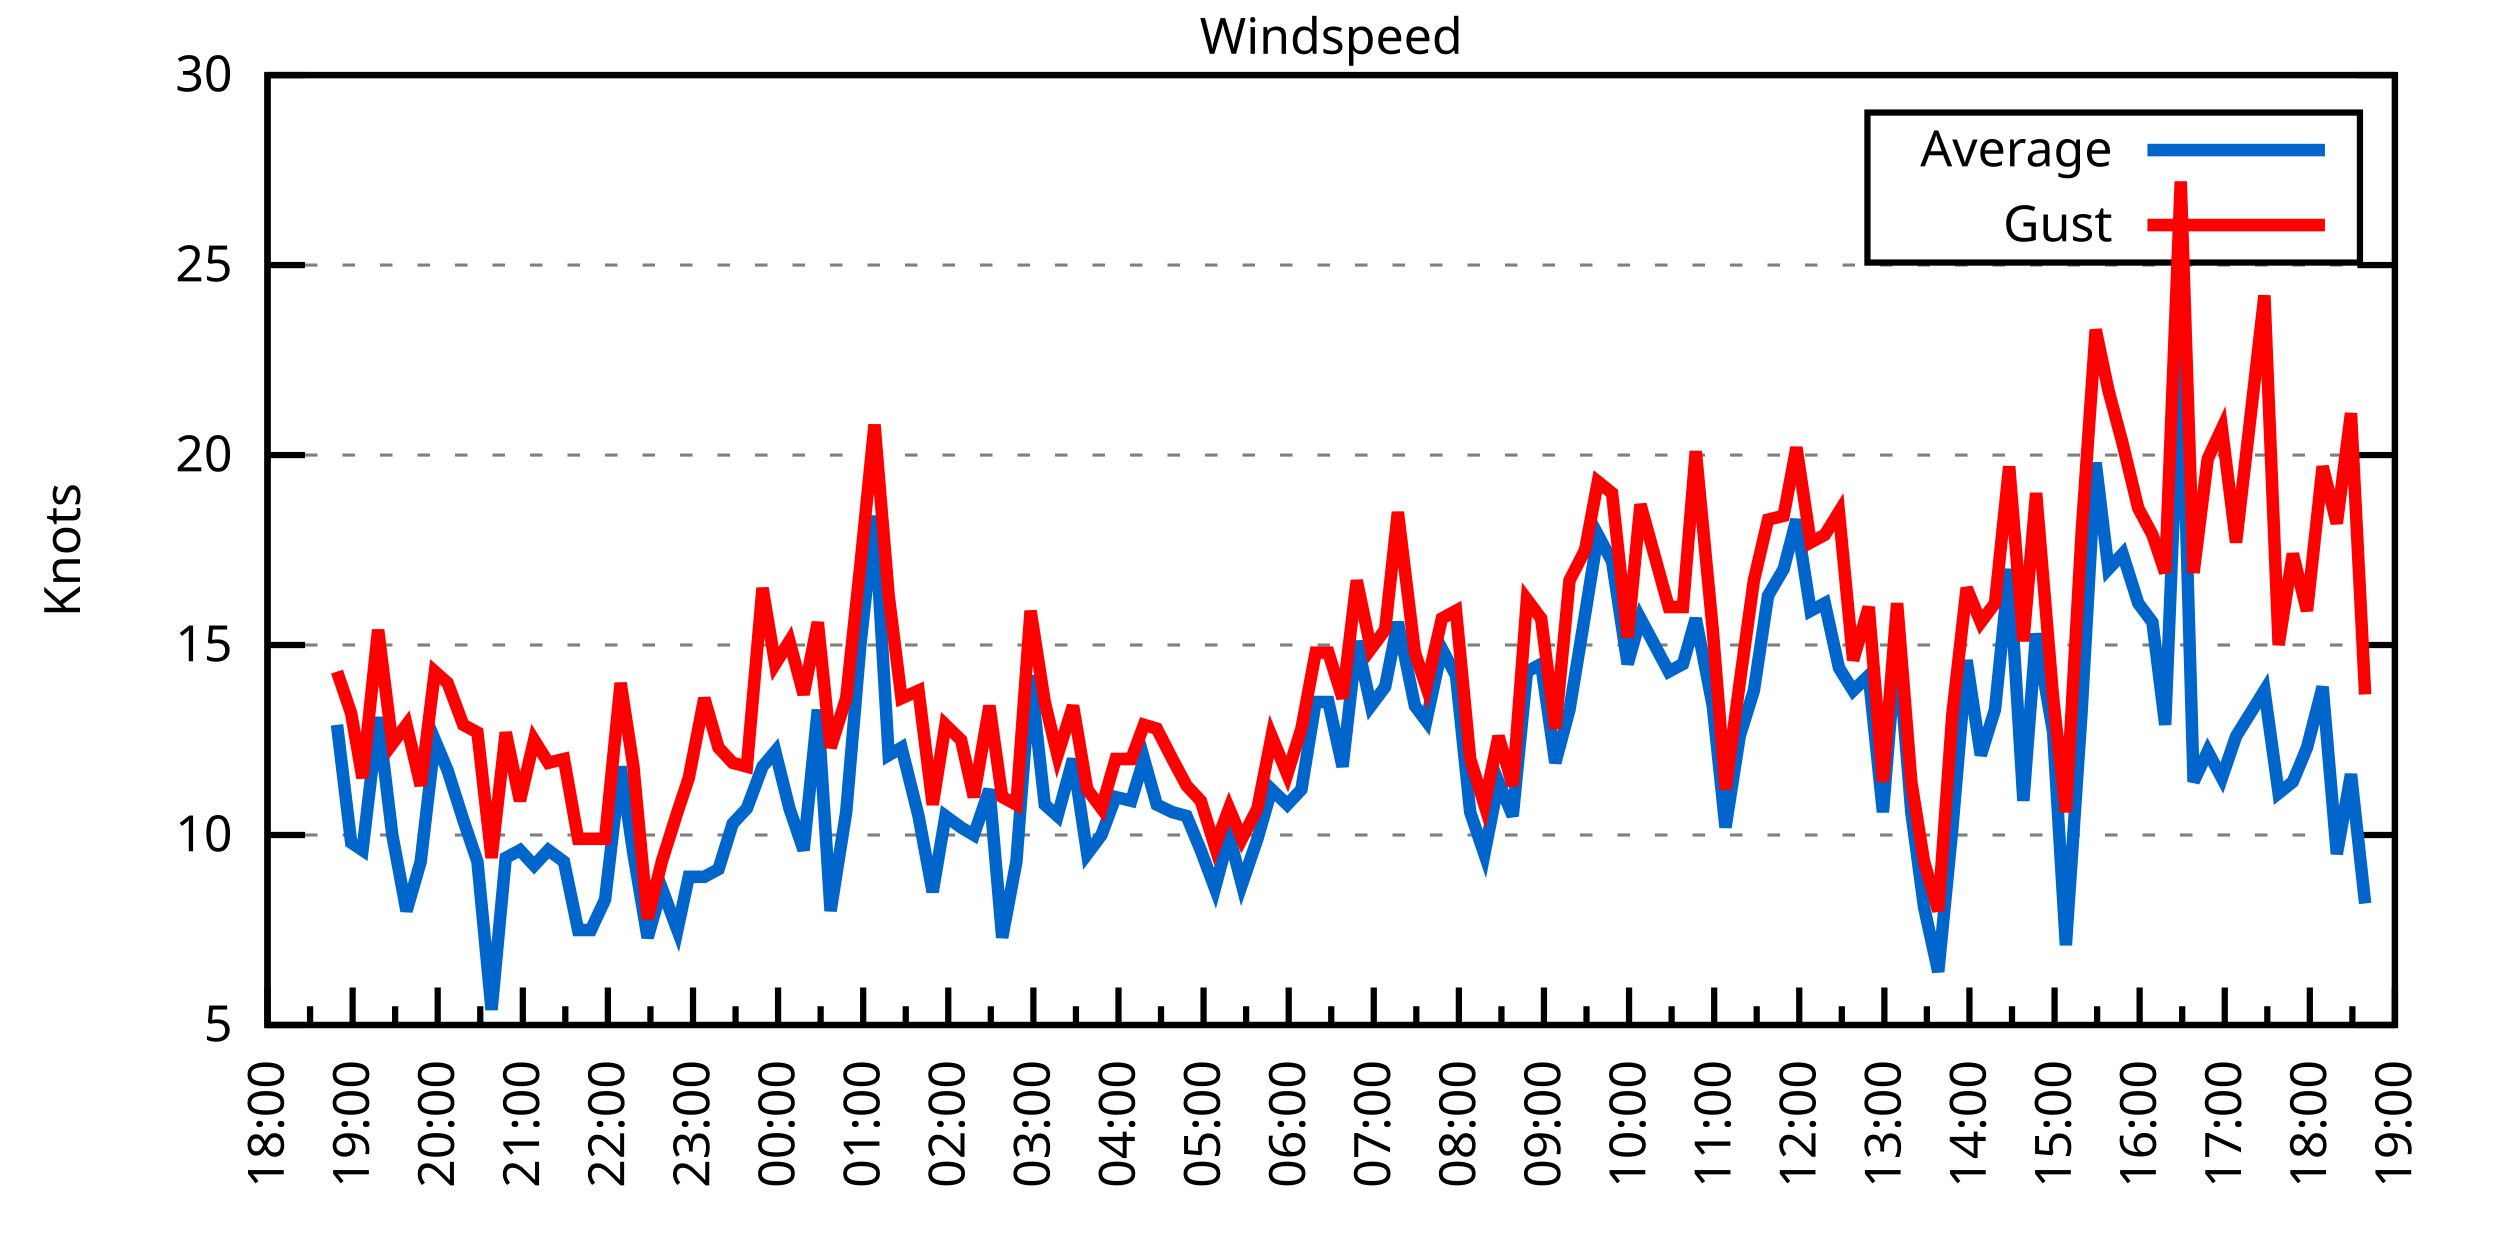
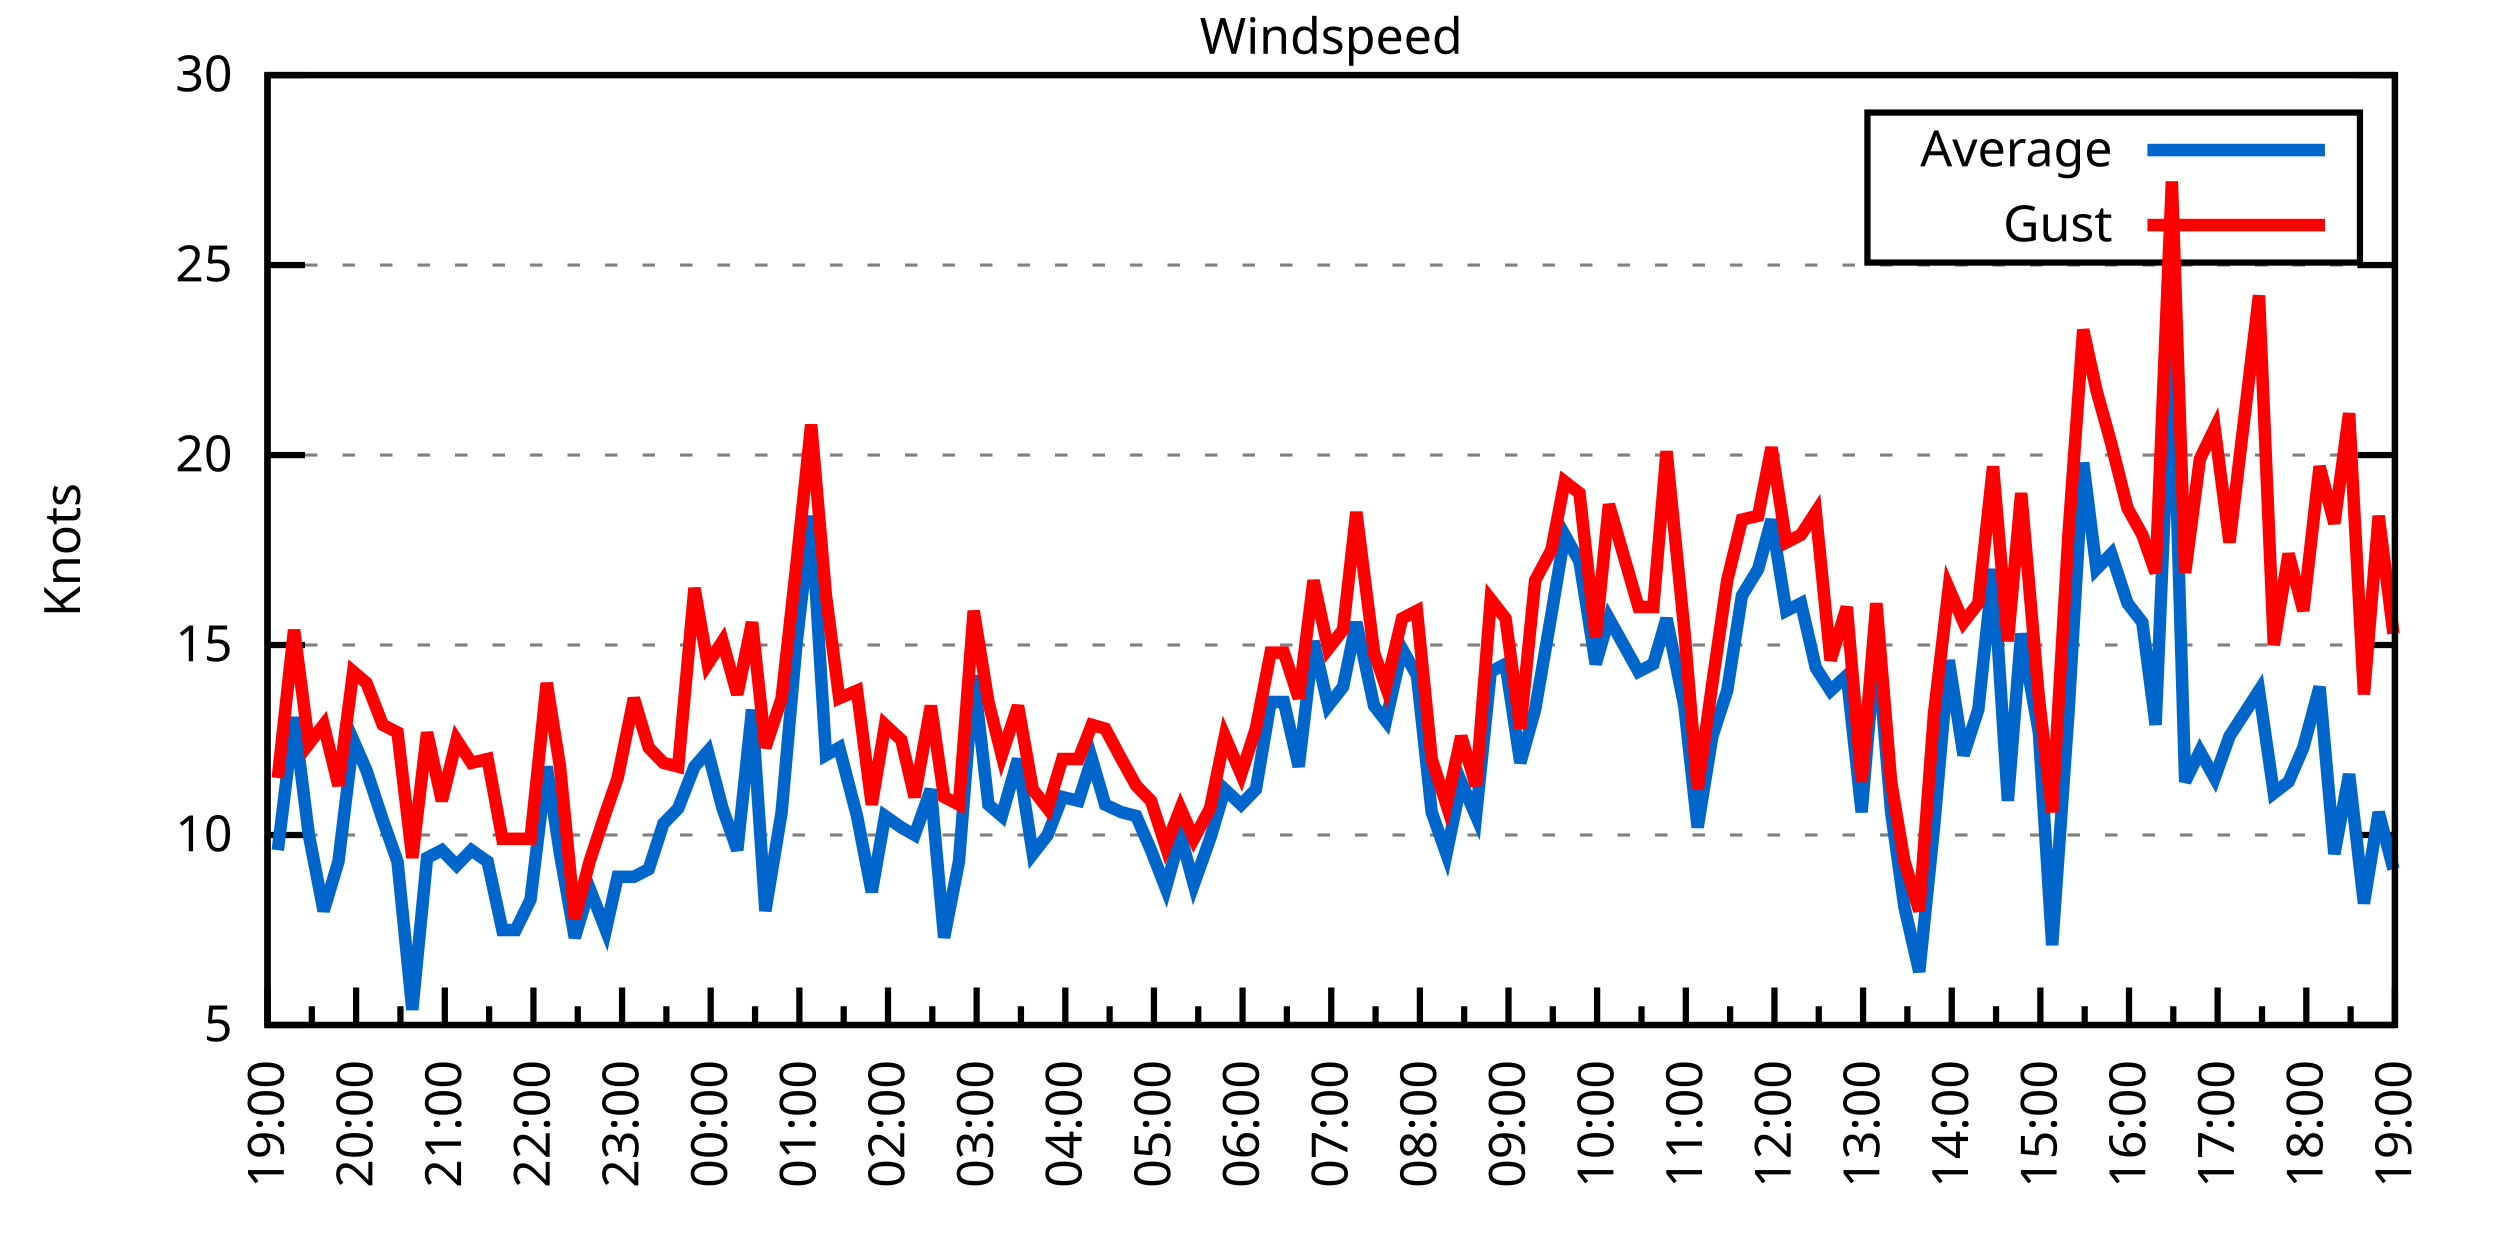
<svg xmlns="http://www.w3.org/2000/svg" xmlns:xlink="http://www.w3.org/1999/xlink" width="400" height="200" viewBox="0 0 400 200">
  <g id="gnuplot_canvas">
    <rect x="0" y="0" width="400" height="200" fill="none" />
    <defs>
      <circle id="gpDot" r="0.5" stroke-width="0.5" stroke="currentColor" />
      <path id="gpPt0" stroke-width="0.333" stroke="currentColor" d="M-1,0 h2 M0,-1 v2" />
      <path id="gpPt1" stroke-width="0.333" stroke="currentColor" d="M-1,-1 L1,1 M1,-1 L-1,1" />
      <path id="gpPt2" stroke-width="0.333" stroke="currentColor" d="M-1,0 L1,0 M0,-1 L0,1 M-1,-1 L1,1 M-1,1 L1,-1" />
      <rect id="gpPt3" stroke-width="0.333" stroke="currentColor" x="-1" y="-1" width="2" height="2" />
      <rect id="gpPt4" stroke-width="0.333" stroke="currentColor" fill="currentColor" x="-1" y="-1" width="2" height="2" />
      <circle id="gpPt5" stroke-width="0.333" stroke="currentColor" cx="0" cy="0" r="1" />
      <use xlink:href="#gpPt5" id="gpPt6" fill="currentColor" stroke="none" />
      <path id="gpPt7" stroke-width="0.333" stroke="currentColor" d="M0,-1.33 L-1.33,0.67 L1.33,0.67 z" />
      <use xlink:href="#gpPt7" id="gpPt8" fill="currentColor" stroke="none" />
      <use xlink:href="#gpPt7" id="gpPt9" stroke="currentColor" transform="rotate(180)" />
      <use xlink:href="#gpPt9" id="gpPt10" fill="currentColor" stroke="none" />
      <use xlink:href="#gpPt3" id="gpPt11" stroke="currentColor" transform="rotate(45)" />
      <use xlink:href="#gpPt11" id="gpPt12" fill="currentColor" stroke="none" />
      <path id="gpPt13" stroke-width="0.333" stroke="currentColor" d="M0,1.330 L1.265,0.411 L0.782,-1.067 L-0.782,-1.076 L-1.265,0.411 z" />
      <use xlink:href="#gpPt13" id="gpPt14" fill="currentColor" stroke="none" />
      <filter id="textbox" filterUnits="objectBoundingBox" x="0" y="0" height="1" width="1">
        <feFlood flood-color="white" flood-opacity="1" result="bgnd" />
        <feComposite in="SourceGraphic" in2="bgnd" operator="atop" />
      </filter>
      <filter id="greybox" filterUnits="objectBoundingBox" x="0" y="0" height="1" width="1">
        <feFlood flood-color="lightgrey" flood-opacity="1" result="grey" />
        <feComposite in="SourceGraphic" in2="grey" operator="atop" />
      </filter>
    </defs>
    <g fill="none" color="white" stroke="currentColor" stroke-width="1.00" stroke-linecap="butt" stroke-linejoin="miter">
</g>
    <g fill="none" color="black" stroke="currentColor" stroke-width="1.00" stroke-linecap="butt" stroke-linejoin="miter">
      <g stroke="none" shape-rendering="crispEdges">
        <polygon fill="rgb(255, 255, 255)" points="42.80,164.00 383.18,164.00 383.18,12.02 42.80,12.02 " />
      </g>
    </g>
    <g fill="none" color="black" stroke="currentColor" stroke-width="1.00" stroke-linecap="butt" stroke-linejoin="miter">
</g>
    <g fill="none" color="black" stroke="black" stroke-width="0.50" stroke-linecap="butt" stroke-linejoin="miter">
</g>
    <g fill="none" color="gray" stroke="currentColor" stroke-width="0.50" stroke-linecap="butt" stroke-linejoin="miter">
      <path stroke="gray" stroke-dasharray="2,4" class="gridline" d="M42.80,164.00 L383.19,164.00  " />
    </g>
    <g fill="none" color="gray" stroke="gray" stroke-width="1.00" stroke-linecap="butt" stroke-linejoin="miter">
</g>
    <g fill="none" color="black" stroke="currentColor" stroke-width="1.00" stroke-linecap="butt" stroke-linejoin="miter">
      <path stroke="black" d="M42.80,164.00 L48.80,164.00 M383.19,164.00 L377.19,164.00  " />
      <g transform="translate(37.20,166.60)" stroke="none" fill="black" font-family="Sans" font-size="8.00" text-anchor="end">
        <text>
          <tspan font-family="Sans"> 5</tspan>
        </text>
      </g>
    </g>
    <g fill="none" color="black" stroke="currentColor" stroke-width="1.00" stroke-linecap="butt" stroke-linejoin="miter">
</g>
    <g fill="none" color="black" stroke="black" stroke-width="0.50" stroke-linecap="butt" stroke-linejoin="miter">
</g>
    <g fill="none" color="gray" stroke="currentColor" stroke-width="0.50" stroke-linecap="butt" stroke-linejoin="miter">
      <path stroke="gray" stroke-dasharray="2,4" class="gridline" d="M42.80,133.60 L383.19,133.60  " />
    </g>
    <g fill="none" color="gray" stroke="gray" stroke-width="1.00" stroke-linecap="butt" stroke-linejoin="miter">
</g>
    <g fill="none" color="black" stroke="currentColor" stroke-width="1.00" stroke-linecap="butt" stroke-linejoin="miter">
      <path stroke="black" d="M42.80,133.60 L48.80,133.60 M383.19,133.60 L377.19,133.60  " />
      <g transform="translate(37.20,136.20)" stroke="none" fill="black" font-family="Sans" font-size="8.00" text-anchor="end">
        <text>
          <tspan font-family="Sans"> 10</tspan>
        </text>
      </g>
    </g>
    <g fill="none" color="black" stroke="currentColor" stroke-width="1.00" stroke-linecap="butt" stroke-linejoin="miter">
</g>
    <g fill="none" color="black" stroke="black" stroke-width="0.50" stroke-linecap="butt" stroke-linejoin="miter">
</g>
    <g fill="none" color="gray" stroke="currentColor" stroke-width="0.50" stroke-linecap="butt" stroke-linejoin="miter">
      <path stroke="gray" stroke-dasharray="2,4" class="gridline" d="M42.80,103.20 L383.19,103.20  " />
    </g>
    <g fill="none" color="gray" stroke="gray" stroke-width="1.00" stroke-linecap="butt" stroke-linejoin="miter">
</g>
    <g fill="none" color="black" stroke="currentColor" stroke-width="1.00" stroke-linecap="butt" stroke-linejoin="miter">
      <path stroke="black" d="M42.80,103.20 L48.80,103.20 M383.19,103.20 L377.19,103.20  " />
      <g transform="translate(37.20,105.80)" stroke="none" fill="black" font-family="Sans" font-size="8.00" text-anchor="end">
        <text>
          <tspan font-family="Sans"> 15</tspan>
        </text>
      </g>
    </g>
    <g fill="none" color="black" stroke="currentColor" stroke-width="1.00" stroke-linecap="butt" stroke-linejoin="miter">
</g>
    <g fill="none" color="black" stroke="black" stroke-width="0.50" stroke-linecap="butt" stroke-linejoin="miter">
</g>
    <g fill="none" color="gray" stroke="currentColor" stroke-width="0.50" stroke-linecap="butt" stroke-linejoin="miter">
      <path stroke="gray" stroke-dasharray="2,4" class="gridline" d="M42.80,72.81 L383.19,72.81  " />
    </g>
    <g fill="none" color="gray" stroke="gray" stroke-width="1.00" stroke-linecap="butt" stroke-linejoin="miter">
</g>
    <g fill="none" color="black" stroke="currentColor" stroke-width="1.00" stroke-linecap="butt" stroke-linejoin="miter">
      <path stroke="black" d="M42.80,72.81 L48.80,72.81 M383.19,72.81 L377.19,72.81  " />
      <g transform="translate(37.20,75.41)" stroke="none" fill="black" font-family="Sans" font-size="8.00" text-anchor="end">
        <text>
          <tspan font-family="Sans"> 20</tspan>
        </text>
      </g>
    </g>
    <g fill="none" color="black" stroke="currentColor" stroke-width="1.00" stroke-linecap="butt" stroke-linejoin="miter">
</g>
    <g fill="none" color="black" stroke="black" stroke-width="0.50" stroke-linecap="butt" stroke-linejoin="miter">
</g>
    <g fill="none" color="gray" stroke="currentColor" stroke-width="0.50" stroke-linecap="butt" stroke-linejoin="miter">
      <path stroke="gray" stroke-dasharray="2,4" class="gridline" d="M42.80,42.41 L383.19,42.41  " />
    </g>
    <g fill="none" color="gray" stroke="gray" stroke-width="1.00" stroke-linecap="butt" stroke-linejoin="miter">
</g>
    <g fill="none" color="black" stroke="currentColor" stroke-width="1.00" stroke-linecap="butt" stroke-linejoin="miter">
      <path stroke="black" d="M42.80,42.41 L48.80,42.41 M383.19,42.41 L377.19,42.41  " />
      <g transform="translate(37.20,45.01)" stroke="none" fill="black" font-family="Sans" font-size="8.00" text-anchor="end">
        <text>
          <tspan font-family="Sans"> 25</tspan>
        </text>
      </g>
    </g>
    <g fill="none" color="black" stroke="currentColor" stroke-width="1.00" stroke-linecap="butt" stroke-linejoin="miter">
</g>
    <g fill="none" color="black" stroke="black" stroke-width="0.50" stroke-linecap="butt" stroke-linejoin="miter">
</g>
    <g fill="none" color="gray" stroke="currentColor" stroke-width="0.50" stroke-linecap="butt" stroke-linejoin="miter">
      <path stroke="gray" stroke-dasharray="2,4" class="gridline" d="M42.80,12.01 L383.19,12.01  " />
    </g>
    <g fill="none" color="gray" stroke="gray" stroke-width="1.00" stroke-linecap="butt" stroke-linejoin="miter">
</g>
    <g fill="none" color="black" stroke="currentColor" stroke-width="1.00" stroke-linecap="butt" stroke-linejoin="miter">
      <path stroke="black" d="M42.80,12.01 L48.80,12.01 M383.19,12.01 L377.19,12.01  " />
      <g transform="translate(37.20,14.61)" stroke="none" fill="black" font-family="Sans" font-size="8.00" text-anchor="end">
        <text>
          <tspan font-family="Sans"> 30</tspan>
        </text>
      </g>
    </g>
    <g fill="none" color="black" stroke="currentColor" stroke-width="1.00" stroke-linecap="butt" stroke-linejoin="miter">
      <path stroke="black" d="M42.80,164.00 L42.80,158.00  " />
      <g transform="translate(45.40,169.60) rotate(270)" stroke="none" fill="black" font-family="Sans" font-size="8.00" text-anchor="end">
        <text>
+           <tspan font-family="Sans">19:00</tspan>
+         </text>
+       </g>
+     </g>
+     <g fill="none" color="black" stroke="currentColor" stroke-width="1.00" stroke-linecap="butt" stroke-linejoin="miter">
+       <path stroke="black" d="M49.89,164.00 L49.89,161.00 M56.98,164.00 L56.98,158.00  " />
+       <g transform="translate(59.58,169.60) rotate(270)" stroke="none" fill="black" font-family="Sans" font-size="8.00" text-anchor="end">
+         <text>
+           <tspan font-family="Sans">20:00</tspan>
+         </text>
+       </g>
+     </g>
+     <g fill="none" color="black" stroke="currentColor" stroke-width="1.00" stroke-linecap="butt" stroke-linejoin="miter">
+       <path stroke="black" d="M64.07,164.00 L64.07,161.00 M71.17,164.00 L71.17,158.00  " />
+       <g transform="translate(73.77,169.60) rotate(270)" stroke="none" fill="black" font-family="Sans" font-size="8.00" text-anchor="end">
+         <text>
+           <tspan font-family="Sans">21:00</tspan>
+         </text>
+       </g>
+     </g>
+     <g fill="none" color="black" stroke="currentColor" stroke-width="1.00" stroke-linecap="butt" stroke-linejoin="miter">
+       <path stroke="black" d="M78.26,164.00 L78.26,161.00 M85.35,164.00 L85.35,158.00  " />
+       <g transform="translate(87.95,169.60) rotate(270)" stroke="none" fill="black" font-family="Sans" font-size="8.00" text-anchor="end">
+         <text>
+           <tspan font-family="Sans">22:00</tspan>
+         </text>
+       </g>
+     </g>
+     <g fill="none" color="black" stroke="currentColor" stroke-width="1.00" stroke-linecap="butt" stroke-linejoin="miter">
+       <path stroke="black" d="M92.44,164.00 L92.44,161.00 M99.53,164.00 L99.53,158.00  " />
+       <g transform="translate(102.13,169.60) rotate(270)" stroke="none" fill="black" font-family="Sans" font-size="8.00" text-anchor="end">
+         <text>
+           <tspan font-family="Sans">23:00</tspan>
+         </text>
+       </g>
+     </g>
+     <g fill="none" color="black" stroke="currentColor" stroke-width="1.00" stroke-linecap="butt" stroke-linejoin="miter">
+       <path stroke="black" d="M106.62,164.00 L106.62,161.00 M113.71,164.00 L113.71,158.00  " />
+       <g transform="translate(116.31,169.60) rotate(270)" stroke="none" fill="black" font-family="Sans" font-size="8.00" text-anchor="end">
+         <text>
+           <tspan font-family="Sans">00:00</tspan>
+         </text>
+       </g>
+     </g>
+     <g fill="none" color="black" stroke="currentColor" stroke-width="1.00" stroke-linecap="butt" stroke-linejoin="miter">
+       <path stroke="black" d="M120.81,164.00 L120.81,161.00 M127.90,164.00 L127.90,158.00  " />
+       <g transform="translate(130.50,169.60) rotate(270)" stroke="none" fill="black" font-family="Sans" font-size="8.00" text-anchor="end">
+         <text>
+           <tspan font-family="Sans">01:00</tspan>
+         </text>
+       </g>
+     </g>
+     <g fill="none" color="black" stroke="currentColor" stroke-width="1.00" stroke-linecap="butt" stroke-linejoin="miter">
+       <path stroke="black" d="M134.99,164.00 L134.99,161.00 M142.08,164.00 L142.08,158.00  " />
+       <g transform="translate(144.68,169.60) rotate(270)" stroke="none" fill="black" font-family="Sans" font-size="8.00" text-anchor="end">
+         <text>
+           <tspan font-family="Sans">02:00</tspan>
+         </text>
+       </g>
+     </g>
+     <g fill="none" color="black" stroke="currentColor" stroke-width="1.00" stroke-linecap="butt" stroke-linejoin="miter">
+       <path stroke="black" d="M149.17,164.00 L149.17,161.00 M156.26,164.00 L156.26,158.00  " />
+       <g transform="translate(158.86,169.60) rotate(270)" stroke="none" fill="black" font-family="Sans" font-size="8.00" text-anchor="end">
+         <text>
+           <tspan font-family="Sans">03:00</tspan>
+         </text>
+       </g>
+     </g>
+     <g fill="none" color="black" stroke="currentColor" stroke-width="1.00" stroke-linecap="butt" stroke-linejoin="miter">
+       <path stroke="black" d="M163.35,164.00 L163.35,161.00 M170.45,164.00 L170.45,158.00  " />
+       <g transform="translate(173.05,169.60) rotate(270)" stroke="none" fill="black" font-family="Sans" font-size="8.00" text-anchor="end">
+         <text>
+           <tspan font-family="Sans">04:00</tspan>
+         </text>
+       </g>
+     </g>
+     <g fill="none" color="black" stroke="currentColor" stroke-width="1.00" stroke-linecap="butt" stroke-linejoin="miter">
+       <path stroke="black" d="M177.54,164.00 L177.54,161.00 M184.63,164.00 L184.63,158.00  " />
+       <g transform="translate(187.23,169.60) rotate(270)" stroke="none" fill="black" font-family="Sans" font-size="8.00" text-anchor="end">
+         <text>
+           <tspan font-family="Sans">05:00</tspan>
+         </text>
+       </g>
+     </g>
+     <g fill="none" color="black" stroke="currentColor" stroke-width="1.00" stroke-linecap="butt" stroke-linejoin="miter">
+       <path stroke="black" d="M191.72,164.00 L191.72,161.00 M198.81,164.00 L198.81,158.00  " />
+       <g transform="translate(201.41,169.60) rotate(270)" stroke="none" fill="black" font-family="Sans" font-size="8.00" text-anchor="end">
+         <text>
+           <tspan font-family="Sans">06:00</tspan>
+         </text>
+       </g>
+     </g>
+     <g fill="none" color="black" stroke="currentColor" stroke-width="1.00" stroke-linecap="butt" stroke-linejoin="miter">
+       <path stroke="black" d="M205.90,164.00 L205.90,161.00 M213.00,164.00 L213.00,158.00  " />
+       <g transform="translate(215.60,169.60) rotate(270)" stroke="none" fill="black" font-family="Sans" font-size="8.00" text-anchor="end">
+         <text>
+           <tspan font-family="Sans">07:00</tspan>
+         </text>
+       </g>
+     </g>
+     <g fill="none" color="black" stroke="currentColor" stroke-width="1.00" stroke-linecap="butt" stroke-linejoin="miter">
+       <path stroke="black" d="M220.09,164.00 L220.09,161.00 M227.18,164.00 L227.18,158.00  " />
+       <g transform="translate(229.78,169.60) rotate(270)" stroke="none" fill="black" font-family="Sans" font-size="8.00" text-anchor="end">
+         <text>
+           <tspan font-family="Sans">08:00</tspan>
+         </text>
+       </g>
+     </g>
+     <g fill="none" color="black" stroke="currentColor" stroke-width="1.00" stroke-linecap="butt" stroke-linejoin="miter">
+       <path stroke="black" d="M234.27,164.00 L234.27,161.00 M241.36,164.00 L241.36,158.00  " />
+       <g transform="translate(243.96,169.60) rotate(270)" stroke="none" fill="black" font-family="Sans" font-size="8.00" text-anchor="end">
+         <text>
+           <tspan font-family="Sans">09:00</tspan>
+         </text>
+       </g>
+     </g>
+     <g fill="none" color="black" stroke="currentColor" stroke-width="1.00" stroke-linecap="butt" stroke-linejoin="miter">
+       <path stroke="black" d="M248.45,164.00 L248.45,161.00 M255.54,164.00 L255.54,158.00  " />
+       <g transform="translate(258.14,169.60) rotate(270)" stroke="none" fill="black" font-family="Sans" font-size="8.00" text-anchor="end">
+         <text>
+           <tspan font-family="Sans">10:00</tspan>
+         </text>
+       </g>
+     </g>
+     <g fill="none" color="black" stroke="currentColor" stroke-width="1.00" stroke-linecap="butt" stroke-linejoin="miter">
+       <path stroke="black" d="M262.64,164.00 L262.64,161.00 M269.73,164.00 L269.73,158.00  " />
+       <g transform="translate(272.33,169.60) rotate(270)" stroke="none" fill="black" font-family="Sans" font-size="8.00" text-anchor="end">
+         <text>
+           <tspan font-family="Sans">11:00</tspan>
+         </text>
+       </g>
+     </g>
+     <g fill="none" color="black" stroke="currentColor" stroke-width="1.00" stroke-linecap="butt" stroke-linejoin="miter">
+       <path stroke="black" d="M276.82,164.00 L276.82,161.00 M283.91,164.00 L283.91,158.00  " />
+       <g transform="translate(286.51,169.60) rotate(270)" stroke="none" fill="black" font-family="Sans" font-size="8.00" text-anchor="end">
+         <text>
+           <tspan font-family="Sans">12:00</tspan>
+         </text>
+       </g>
+     </g>
+     <g fill="none" color="black" stroke="currentColor" stroke-width="1.00" stroke-linecap="butt" stroke-linejoin="miter">
+       <path stroke="black" d="M291.00,164.00 L291.00,161.00 M298.09,164.00 L298.09,158.00  " />
+       <g transform="translate(300.69,169.60) rotate(270)" stroke="none" fill="black" font-family="Sans" font-size="8.00" text-anchor="end">
+         <text>
+           <tspan font-family="Sans">13:00</tspan>
+         </text>
+       </g>
+     </g>
+     <g fill="none" color="black" stroke="currentColor" stroke-width="1.00" stroke-linecap="butt" stroke-linejoin="miter">
+       <path stroke="black" d="M305.18,164.00 L305.18,161.00 M312.28,164.00 L312.28,158.00  " />
+       <g transform="translate(314.88,169.60) rotate(270)" stroke="none" fill="black" font-family="Sans" font-size="8.00" text-anchor="end">
+         <text>
+           <tspan font-family="Sans">14:00</tspan>
+         </text>
+       </g>
+     </g>
+     <g fill="none" color="black" stroke="currentColor" stroke-width="1.00" stroke-linecap="butt" stroke-linejoin="miter">
+       <path stroke="black" d="M319.37,164.00 L319.37,161.00 M326.46,164.00 L326.46,158.00  " />
+       <g transform="translate(329.06,169.60) rotate(270)" stroke="none" fill="black" font-family="Sans" font-size="8.00" text-anchor="end">
+         <text>
+           <tspan font-family="Sans">15:00</tspan>
+         </text>
+       </g>
+     </g>
+     <g fill="none" color="black" stroke="currentColor" stroke-width="1.00" stroke-linecap="butt" stroke-linejoin="miter">
+       <path stroke="black" d="M333.55,164.00 L333.55,161.00 M340.64,164.00 L340.64,158.00  " />
+       <g transform="translate(343.24,169.60) rotate(270)" stroke="none" fill="black" font-family="Sans" font-size="8.00" text-anchor="end">
+         <text>
+           <tspan font-family="Sans">16:00</tspan>
+         </text>
+       </g>
+     </g>
+     <g fill="none" color="black" stroke="currentColor" stroke-width="1.00" stroke-linecap="butt" stroke-linejoin="miter">
+       <path stroke="black" d="M347.73,164.00 L347.73,161.00 M354.82,164.00 L354.82,158.00  " />
+       <g transform="translate(357.42,169.60) rotate(270)" stroke="none" fill="black" font-family="Sans" font-size="8.00" text-anchor="end">
+         <text>
+           <tspan font-family="Sans">17:00</tspan>
+         </text>
+       </g>
+     </g>
+     <g fill="none" color="black" stroke="currentColor" stroke-width="1.00" stroke-linecap="butt" stroke-linejoin="miter">
+       <path stroke="black" d="M361.92,164.00 L361.92,161.00 M369.01,164.00 L369.01,158.00  " />
+       <g transform="translate(371.61,169.60) rotate(270)" stroke="none" fill="black" font-family="Sans" font-size="8.00" text-anchor="end">
+         <text>
          <tspan font-family="Sans">18:00</tspan>
        </text>
      </g>
    </g>
    <g fill="none" color="black" stroke="currentColor" stroke-width="1.00" stroke-linecap="butt" stroke-linejoin="miter">
-       <path stroke="black" d="M49.61,164.00 L49.61,161.00 M56.42,164.00 L56.42,158.00  " />
-       <g transform="translate(59.02,169.60) rotate(270)" stroke="none" fill="black" font-family="Sans" font-size="8.00" text-anchor="end">
-         <text>
-           <tspan font-family="Sans">19:00</tspan>
-         </text>
-       </g>
-     </g>
-     <g fill="none" color="black" stroke="currentColor" stroke-width="1.00" stroke-linecap="butt" stroke-linejoin="miter">
-       <path stroke="black" d="M63.22,164.00 L63.22,161.00 M70.03,164.00 L70.03,158.00  " />
-       <g transform="translate(72.63,169.60) rotate(270)" stroke="none" fill="black" font-family="Sans" font-size="8.00" text-anchor="end">
-         <text>
-           <tspan font-family="Sans">20:00</tspan>
-         </text>
-       </g>
-     </g>
-     <g fill="none" color="black" stroke="currentColor" stroke-width="1.00" stroke-linecap="butt" stroke-linejoin="miter">
-       <path stroke="black" d="M76.84,164.00 L76.84,161.00 M83.65,164.00 L83.65,158.00  " />
-       <g transform="translate(86.25,169.60) rotate(270)" stroke="none" fill="black" font-family="Sans" font-size="8.00" text-anchor="end">
-         <text>
-           <tspan font-family="Sans">21:00</tspan>
-         </text>
-       </g>
-     </g>
-     <g fill="none" color="black" stroke="currentColor" stroke-width="1.00" stroke-linecap="butt" stroke-linejoin="miter">
-       <path stroke="black" d="M90.45,164.00 L90.45,161.00 M97.26,164.00 L97.26,158.00  " />
-       <g transform="translate(99.86,169.60) rotate(270)" stroke="none" fill="black" font-family="Sans" font-size="8.00" text-anchor="end">
-         <text>
-           <tspan font-family="Sans">22:00</tspan>
-         </text>
-       </g>
-     </g>
-     <g fill="none" color="black" stroke="currentColor" stroke-width="1.00" stroke-linecap="butt" stroke-linejoin="miter">
-       <path stroke="black" d="M104.07,164.00 L104.07,161.00 M110.88,164.00 L110.88,158.00  " />
-       <g transform="translate(113.48,169.60) rotate(270)" stroke="none" fill="black" font-family="Sans" font-size="8.00" text-anchor="end">
-         <text>
-           <tspan font-family="Sans">23:00</tspan>
-         </text>
-       </g>
-     </g>
-     <g fill="none" color="black" stroke="currentColor" stroke-width="1.00" stroke-linecap="butt" stroke-linejoin="miter">
-       <path stroke="black" d="M117.69,164.00 L117.69,161.00 M124.49,164.00 L124.49,158.00  " />
-       <g transform="translate(127.09,169.60) rotate(270)" stroke="none" fill="black" font-family="Sans" font-size="8.00" text-anchor="end">
-         <text>
-           <tspan font-family="Sans">00:00</tspan>
-         </text>
-       </g>
-     </g>
-     <g fill="none" color="black" stroke="currentColor" stroke-width="1.00" stroke-linecap="butt" stroke-linejoin="miter">
-       <path stroke="black" d="M131.30,164.00 L131.30,161.00 M138.11,164.00 L138.11,158.00  " />
-       <g transform="translate(140.71,169.60) rotate(270)" stroke="none" fill="black" font-family="Sans" font-size="8.00" text-anchor="end">
-         <text>
-           <tspan font-family="Sans">01:00</tspan>
-         </text>
-       </g>
-     </g>
-     <g fill="none" color="black" stroke="currentColor" stroke-width="1.00" stroke-linecap="butt" stroke-linejoin="miter">
-       <path stroke="black" d="M144.92,164.00 L144.92,161.00 M151.72,164.00 L151.72,158.00  " />
-       <g transform="translate(154.32,169.60) rotate(270)" stroke="none" fill="black" font-family="Sans" font-size="8.00" text-anchor="end">
-         <text>
-           <tspan font-family="Sans">02:00</tspan>
-         </text>
-       </g>
-     </g>
-     <g fill="none" color="black" stroke="currentColor" stroke-width="1.00" stroke-linecap="butt" stroke-linejoin="miter">
-       <path stroke="black" d="M158.53,164.00 L158.53,161.00 M165.34,164.00 L165.34,158.00  " />
-       <g transform="translate(167.94,169.60) rotate(270)" stroke="none" fill="black" font-family="Sans" font-size="8.00" text-anchor="end">
-         <text>
-           <tspan font-family="Sans">03:00</tspan>
-         </text>
-       </g>
-     </g>
-     <g fill="none" color="black" stroke="currentColor" stroke-width="1.00" stroke-linecap="butt" stroke-linejoin="miter">
-       <path stroke="black" d="M172.15,164.00 L172.15,161.00 M178.96,164.00 L178.96,158.00  " />
-       <g transform="translate(181.56,169.60) rotate(270)" stroke="none" fill="black" font-family="Sans" font-size="8.00" text-anchor="end">
-         <text>
-           <tspan font-family="Sans">04:00</tspan>
-         </text>
-       </g>
-     </g>
-     <g fill="none" color="black" stroke="currentColor" stroke-width="1.00" stroke-linecap="butt" stroke-linejoin="miter">
-       <path stroke="black" d="M185.76,164.00 L185.76,161.00 M192.57,164.00 L192.57,158.00  " />
-       <g transform="translate(195.17,169.60) rotate(270)" stroke="none" fill="black" font-family="Sans" font-size="8.00" text-anchor="end">
-         <text>
-           <tspan font-family="Sans">05:00</tspan>
-         </text>
-       </g>
-     </g>
-     <g fill="none" color="black" stroke="currentColor" stroke-width="1.00" stroke-linecap="butt" stroke-linejoin="miter">
-       <path stroke="black" d="M199.38,164.00 L199.38,161.00 M206.19,164.00 L206.19,158.00  " />
-       <g transform="translate(208.79,169.60) rotate(270)" stroke="none" fill="black" font-family="Sans" font-size="8.00" text-anchor="end">
-         <text>
-           <tspan font-family="Sans">06:00</tspan>
-         </text>
-       </g>
-     </g>
-     <g fill="none" color="black" stroke="currentColor" stroke-width="1.00" stroke-linecap="butt" stroke-linejoin="miter">
-       <path stroke="black" d="M213.00,164.00 L213.00,161.00 M219.80,164.00 L219.80,158.00  " />
-       <g transform="translate(222.40,169.60) rotate(270)" stroke="none" fill="black" font-family="Sans" font-size="8.00" text-anchor="end">
-         <text>
-           <tspan font-family="Sans">07:00</tspan>
-         </text>
-       </g>
-     </g>
-     <g fill="none" color="black" stroke="currentColor" stroke-width="1.00" stroke-linecap="butt" stroke-linejoin="miter">
-       <path stroke="black" d="M226.61,164.00 L226.61,161.00 M233.42,164.00 L233.42,158.00  " />
-       <g transform="translate(236.02,169.60) rotate(270)" stroke="none" fill="black" font-family="Sans" font-size="8.00" text-anchor="end">
-         <text>
-           <tspan font-family="Sans">08:00</tspan>
-         </text>
-       </g>
-     </g>
-     <g fill="none" color="black" stroke="currentColor" stroke-width="1.00" stroke-linecap="butt" stroke-linejoin="miter">
-       <path stroke="black" d="M240.23,164.00 L240.23,161.00 M247.03,164.00 L247.03,158.00  " />
-       <g transform="translate(249.63,169.60) rotate(270)" stroke="none" fill="black" font-family="Sans" font-size="8.00" text-anchor="end">
-         <text>
-           <tspan font-family="Sans">09:00</tspan>
-         </text>
-       </g>
-     </g>
-     <g fill="none" color="black" stroke="currentColor" stroke-width="1.00" stroke-linecap="butt" stroke-linejoin="miter">
-       <path stroke="black" d="M253.84,164.00 L253.84,161.00 M260.65,164.00 L260.65,158.00  " />
-       <g transform="translate(263.25,169.60) rotate(270)" stroke="none" fill="black" font-family="Sans" font-size="8.00" text-anchor="end">
-         <text>
-           <tspan font-family="Sans">10:00</tspan>
-         </text>
-       </g>
-     </g>
-     <g fill="none" color="black" stroke="currentColor" stroke-width="1.00" stroke-linecap="butt" stroke-linejoin="miter">
-       <path stroke="black" d="M267.46,164.00 L267.46,161.00 M274.27,164.00 L274.27,158.00  " />
-       <g transform="translate(276.87,169.60) rotate(270)" stroke="none" fill="black" font-family="Sans" font-size="8.00" text-anchor="end">
-         <text>
-           <tspan font-family="Sans">11:00</tspan>
-         </text>
-       </g>
-     </g>
-     <g fill="none" color="black" stroke="currentColor" stroke-width="1.00" stroke-linecap="butt" stroke-linejoin="miter">
-       <path stroke="black" d="M281.07,164.00 L281.07,161.00 M287.88,164.00 L287.88,158.00  " />
-       <g transform="translate(290.48,169.60) rotate(270)" stroke="none" fill="black" font-family="Sans" font-size="8.00" text-anchor="end">
-         <text>
-           <tspan font-family="Sans">12:00</tspan>
-         </text>
-       </g>
-     </g>
-     <g fill="none" color="black" stroke="currentColor" stroke-width="1.00" stroke-linecap="butt" stroke-linejoin="miter">
-       <path stroke="black" d="M294.69,164.00 L294.69,161.00 M301.50,164.00 L301.50,158.00  " />
-       <g transform="translate(304.10,169.60) rotate(270)" stroke="none" fill="black" font-family="Sans" font-size="8.00" text-anchor="end">
-         <text>
-           <tspan font-family="Sans">13:00</tspan>
-         </text>
-       </g>
-     </g>
-     <g fill="none" color="black" stroke="currentColor" stroke-width="1.00" stroke-linecap="butt" stroke-linejoin="miter">
-       <path stroke="black" d="M308.30,164.00 L308.30,161.00 M315.11,164.00 L315.11,158.00  " />
-       <g transform="translate(317.71,169.60) rotate(270)" stroke="none" fill="black" font-family="Sans" font-size="8.00" text-anchor="end">
-         <text>
-           <tspan font-family="Sans">14:00</tspan>
-         </text>
-       </g>
-     </g>
-     <g fill="none" color="black" stroke="currentColor" stroke-width="1.00" stroke-linecap="butt" stroke-linejoin="miter">
-       <path stroke="black" d="M321.92,164.00 L321.92,161.00 M328.73,164.00 L328.73,158.00  " />
-       <g transform="translate(331.33,169.60) rotate(270)" stroke="none" fill="black" font-family="Sans" font-size="8.00" text-anchor="end">
-         <text>
-           <tspan font-family="Sans">15:00</tspan>
-         </text>
-       </g>
-     </g>
-     <g fill="none" color="black" stroke="currentColor" stroke-width="1.00" stroke-linecap="butt" stroke-linejoin="miter">
-       <path stroke="black" d="M335.54,164.00 L335.54,161.00 M342.34,164.00 L342.34,158.00  " />
-       <g transform="translate(344.94,169.60) rotate(270)" stroke="none" fill="black" font-family="Sans" font-size="8.00" text-anchor="end">
-         <text>
-           <tspan font-family="Sans">16:00</tspan>
-         </text>
-       </g>
-     </g>
-     <g fill="none" color="black" stroke="currentColor" stroke-width="1.00" stroke-linecap="butt" stroke-linejoin="miter">
-       <path stroke="black" d="M349.15,164.00 L349.15,161.00 M355.96,164.00 L355.96,158.00  " />
-       <g transform="translate(358.56,169.60) rotate(270)" stroke="none" fill="black" font-family="Sans" font-size="8.00" text-anchor="end">
-         <text>
-           <tspan font-family="Sans">17:00</tspan>
-         </text>
-       </g>
-     </g>
-     <g fill="none" color="black" stroke="currentColor" stroke-width="1.00" stroke-linecap="butt" stroke-linejoin="miter">
-       <path stroke="black" d="M362.77,164.00 L362.77,161.00 M369.57,164.00 L369.57,158.00  " />
-       <g transform="translate(372.17,169.60) rotate(270)" stroke="none" fill="black" font-family="Sans" font-size="8.00" text-anchor="end">
-         <text>
-           <tspan font-family="Sans">18:00</tspan>
-         </text>
-       </g>
-     </g>
-     <g fill="none" color="black" stroke="currentColor" stroke-width="1.00" stroke-linecap="butt" stroke-linejoin="miter">
-       <path stroke="black" d="M376.38,164.00 L376.38,161.00 M383.19,164.00 L383.19,158.00  " />
+       <path stroke="black" d="M376.10,164.00 L376.10,161.00 M383.19,164.00 L383.19,158.00  " />
      <g transform="translate(385.79,169.60) rotate(270)" stroke="none" fill="black" font-family="Sans" font-size="8.00" text-anchor="end">
        <text>
          <tspan font-family="Sans">19:00</tspan>
        </text>
      </g>
    </g>
    <g fill="none" color="black" stroke="currentColor" stroke-width="1.00" stroke-linecap="butt" stroke-linejoin="miter">
</g>
    <g fill="none" color="black" stroke="currentColor" stroke-width="1.00" stroke-linecap="butt" stroke-linejoin="miter">
      <path stroke="black" d="M42.80,12.01 L42.80,164.00 L383.19,164.00 L383.19,12.01 L42.80,12.01 Z  " />
    </g>
    <g fill="none" color="black" stroke="currentColor" stroke-width="1.00" stroke-linecap="butt" stroke-linejoin="miter">
      <g transform="translate(12.80,88.01) rotate(270)" stroke="none" fill="black" font-family="Sans" font-size="8.00" text-anchor="middle">
        <text>
          <tspan font-family="Sans">Knots</tspan>
        </text>
      </g>
    </g>
    <g fill="none" color="black" stroke="currentColor" stroke-width="1.00" stroke-linecap="butt" stroke-linejoin="miter">
</g>
    <g fill="none" color="black" stroke="currentColor" stroke-width="1.00" stroke-linecap="butt" stroke-linejoin="miter">
      <path stroke="black" d="M298.79,42.01 L298.79,18.01 L377.59,18.01 L377.59,42.01 L298.79,42.01 Z  " />
    </g>
    <g id="Windspeed_plot_1">
      <g fill="none" color="white" stroke="black" stroke-width="2.00" stroke-linecap="butt" stroke-linejoin="miter">
</g>
      <g fill="none" color="black" stroke="currentColor" stroke-width="2.00" stroke-linecap="butt" stroke-linejoin="miter">
        <g transform="translate(337.99,26.61)" stroke="none" fill="black" font-family="Sans" font-size="8.00" text-anchor="end">
          <text>
            <tspan font-family="Sans">Average</tspan>
          </text>
        </g>
      </g>
      <g fill="none" color="black" stroke="currentColor" stroke-width="2.00" stroke-linecap="butt" stroke-linejoin="miter">
-         <path stroke="rgb(  0, 102, 204)" d="M343.59,24.01 L371.99,24.01 M53.92,115.97 L56.19,134.82 L58.00,136.03 L60.50,114.76 L62.77,133.60 L65.04,145.76   L67.31,137.86 L69.58,118.40 L71.62,123.27 L74.12,131.17 L76.39,137.86 L78.65,161.57 L80.92,137.25 L83.19,136.03   L85.46,138.47 L87.73,136.03 L90.23,137.86 L92.50,148.80 L94.54,148.80 L96.81,143.94 L99.30,122.66 L101.35,136.64   L103.62,150.02 L105.89,142.11 L108.38,148.80 L110.20,140.29 L112.69,140.29 L114.96,139.07 L117.23,131.78 L119.50,129.35   L122.00,122.66 L124.04,120.23 L126.31,129.35 L128.58,136.03 L130.85,113.54 L132.89,145.76 L135.39,129.95 L137.66,103.20   L139.92,82.53 L142.19,120.83 L144.24,119.62 L146.96,130.56 L149.23,142.72 L151.27,130.56 L153.77,132.39 L155.81,133.60   L158.31,126.31 L160.35,150.02 L162.62,137.86 L164.89,108.07 L167.16,128.74 L169.20,130.56 L171.69,121.44 L173.96,136.64   L176.23,133.60 L178.50,127.52 L181.00,128.13 L183.04,121.44 L185.08,128.74 L187.58,129.95 L189.85,130.56 L192.12,136.03   L194.39,142.11 L196.66,133.60 L198.70,141.51 L201.19,134.21 L203.46,126.31 L205.96,128.74 L208.23,126.31 L210.50,112.32   L212.54,112.32 L214.81,122.66 L217.08,102.60 L219.35,112.93 L221.62,109.89 L223.66,99.56 L226.38,112.93 L228.20,115.36   L230.70,103.81 L232.96,108.07 L235.23,129.95 L237.50,136.64 L239.77,125.09 L242.04,130.56 L244.31,107.46 L246.58,106.24   L248.85,122.05 L251.12,113.54 L253.61,98.34 L255.66,85.57 L257.93,89.83 L260.42,106.24 L262.47,98.95 L267.00,107.46   L269.27,106.24 L271.32,98.95 L274.04,112.93 L276.08,132.39 L278.35,117.80 L280.62,110.50 L282.89,95.30 L285.38,91.04   L287.43,83.14 L289.70,97.73 L291.97,96.52 L294.23,106.85 L296.50,110.50 L299.00,108.07 L301.27,129.95 L303.54,101.99   L305.81,129.95 L307.85,145.15 L310.12,155.49 L312.39,132.39 L314.66,105.64 L316.93,120.83 L319.20,113.54 L321.47,91.04   L323.74,128.13 L325.78,101.38 L328.50,117.19 L330.54,151.23 L333.04,114.15 L335.31,74.02 L337.35,91.04 L339.62,88.61   L342.12,96.52 L344.39,99.56 L346.43,115.97 L348.92,53.96 L350.97,125.09 L353.24,120.23 L355.50,124.48 L357.77,117.80   L362.31,110.50 L364.58,126.91 L366.85,125.09 L369.12,119.62 L371.62,109.89 L373.89,136.64 L376.16,123.87 L378.42,144.55    " />
+         <path stroke="rgb(  0, 102, 204)" d="M343.59,24.01 L371.99,24.01 M44.45,136.03 L47.05,114.76 L49.42,133.60 L51.78,145.76 L54.15,137.86 L56.51,118.40   L58.64,123.27 L61.24,131.17 L63.60,137.86 L65.97,161.57 L68.33,137.25 L70.69,136.03 L73.06,138.47 L75.42,136.03   L78.02,137.86 L80.38,148.80 L82.51,148.80 L84.88,143.94 L87.48,122.66 L89.60,136.64 L91.97,150.02 L94.33,142.11   L96.93,148.80 L98.82,140.29 L101.42,140.29 L103.79,139.07 L106.15,131.78 L108.51,129.35 L111.11,122.66 L113.24,120.23   L115.61,129.35 L117.97,136.03 L120.33,113.54 L122.46,145.76 L125.06,129.95 L127.42,103.20 L129.79,82.53 L132.15,120.83   L134.28,119.62 L137.12,130.56 L139.48,142.72 L141.61,130.56 L144.21,132.39 L146.34,133.60 L148.94,126.31 L151.06,150.02   L153.43,137.86 L155.79,108.07 L158.15,128.74 L160.28,130.56 L162.88,121.44 L165.25,136.64 L167.61,133.60 L169.97,127.52   L172.57,128.13 L174.70,121.44 L176.83,128.74 L179.43,129.95 L181.79,130.56 L184.16,136.03 L186.52,142.11 L188.88,133.60   L191.01,141.51 L193.61,134.21 L195.98,126.31 L198.58,128.74 L200.94,126.31 L203.30,112.32 L205.43,112.32 L207.79,122.66   L210.16,102.60 L212.52,112.93 L214.89,109.89 L217.01,99.56 L219.85,112.93 L221.74,115.36 L224.34,103.81 L226.71,108.07   L229.07,129.95 L231.43,136.64 L233.80,125.09 L236.16,130.56 L238.52,107.46 L240.89,106.24 L243.25,122.05 L245.62,113.54   L248.22,98.34 L250.34,85.57 L252.71,89.83 L255.31,106.24 L257.43,98.95 L262.16,107.46 L264.53,106.24 L266.65,98.95   L269.49,112.93 L271.62,132.39 L273.98,117.80 L276.35,110.50 L278.71,95.30 L281.31,91.04 L283.44,83.14 L285.80,97.73   L288.16,96.52 L290.53,106.85 L292.89,110.50 L295.49,108.07 L297.86,129.95 L300.22,101.99 L302.58,129.95 L304.71,145.15   L307.08,155.49 L309.44,132.39 L311.80,105.64 L314.17,120.83 L316.53,113.54 L318.89,91.04 L321.26,128.13 L323.39,101.38   L326.22,117.19 L328.35,151.23 L330.95,114.15 L333.31,74.02 L335.44,91.04 L337.80,88.61 L340.40,96.52 L342.77,99.56   L344.90,115.97 L347.50,53.96 L349.62,125.09 L351.99,120.23 L354.35,124.48 L356.72,117.80 L361.44,110.50 L363.81,126.91   L366.17,125.09 L368.53,119.62 L371.13,109.89 L373.50,136.64 L375.86,123.87 L378.23,144.55 L380.59,129.95 L382.95,139.07    " />
      </g>
    </g>
    <g id="Windspeed_plot_2">
      <g fill="none" color="black" stroke="currentColor" stroke-width="2.00" stroke-linecap="butt" stroke-linejoin="miter">
        <g transform="translate(337.99,38.61)" stroke="none" fill="black" font-family="Sans" font-size="8.00" text-anchor="end">
          <text>
            <tspan font-family="Sans">Gust</tspan>
          </text>
        </g>
      </g>
      <g fill="none" color="black" stroke="currentColor" stroke-width="2.00" stroke-linecap="butt" stroke-linejoin="miter">
-         <path stroke="rgb(255,   0,   0)" d="M343.59,36.01 L371.99,36.01 M53.92,107.46 L56.19,114.15 L58.00,124.48 L60.50,100.77 L62.77,119.01 L65.04,115.97   L67.31,125.70 L69.58,107.46 L71.62,109.28 L74.12,115.97 L76.39,117.19 L78.65,137.25 L80.92,117.19 L83.19,128.13   L85.46,118.40 L87.73,122.05 L90.23,121.44 L92.50,134.21 L94.54,134.21 L96.81,134.21 L99.30,109.28 L101.35,122.66   L103.62,146.98 L105.89,137.86 L108.38,129.95 L110.20,124.48 L112.69,111.72 L114.96,119.62 L117.23,122.05 L119.50,122.66   L122.00,94.08 L124.04,106.24 L126.31,102.60 L128.58,111.11 L130.85,99.56 L132.89,119.62 L135.39,111.72 L137.66,90.44   L139.92,67.94 L142.19,95.30 L144.24,111.72 L146.96,110.50 L149.23,128.74 L151.27,115.97 L153.77,118.40 L155.81,127.52   L158.31,112.93 L160.35,127.52 L162.62,128.74 L164.89,97.73 L167.16,112.32 L169.20,120.83 L171.69,112.93 L173.96,126.31   L176.23,129.35 L178.50,121.44 L181.00,121.44 L183.04,115.97 L185.08,116.58 L187.58,121.44 L189.85,125.70 L192.12,128.13   L194.39,135.43 L196.66,129.35 L198.70,134.21 L201.19,129.35 L203.46,117.80 L205.96,123.87 L208.23,116.58 L210.50,104.42   L212.54,104.42 L214.81,111.72 L217.08,92.87 L219.35,103.81 L221.62,100.77 L223.66,81.93 L226.38,104.42 L228.20,109.89   L230.70,98.95 L232.96,97.73 L235.23,121.44 L237.50,128.74 L239.77,117.80 L242.04,125.70 L244.31,95.91 L246.58,98.95   L248.85,116.58 L251.12,92.87 L253.61,88.00 L255.66,77.06 L257.93,78.89 L260.42,101.99 L262.47,80.71 L267.00,97.12   L269.27,97.12 L271.32,72.20 L274.04,100.77 L276.08,126.31 L278.35,109.28 L280.62,92.87 L282.89,83.14 L285.38,82.53   L287.43,71.59 L289.70,86.79 L291.97,85.57 L294.23,81.93 L296.50,105.64 L299.00,97.12 L301.27,125.09 L303.54,96.52   L305.81,125.09 L307.85,137.86 L310.12,145.76 L312.39,114.15 L314.66,94.08 L316.93,99.56 L319.20,96.52 L321.47,74.63   L323.74,102.60 L325.78,78.89 L328.50,111.72 L330.54,129.95 L333.04,85.57 L335.31,52.74 L337.35,62.47 L339.62,70.98   L342.12,81.32 L344.39,85.57 L346.43,91.65 L348.92,29.03 L350.97,91.65 L353.24,73.41 L355.50,68.55 L357.77,86.79   L362.31,47.27 L364.58,103.20 L366.85,88.61 L369.12,97.73 L371.62,74.63 L373.89,83.75 L376.16,66.12 L378.42,111.11    " />
+         <path stroke="rgb(255,   0,   0)" d="M343.59,36.01 L371.99,36.01 M44.45,124.48 L47.05,100.77 L49.42,119.01 L51.78,115.97 L54.15,125.70 L56.51,107.46   L58.64,109.28 L61.24,115.97 L63.60,117.19 L65.97,137.25 L68.33,117.19 L70.69,128.13 L73.06,118.40 L75.42,122.05   L78.02,121.44 L80.38,134.21 L82.51,134.21 L84.88,134.21 L87.48,109.28 L89.60,122.66 L91.97,146.98 L94.33,137.86   L96.93,129.95 L98.82,124.48 L101.42,111.72 L103.79,119.62 L106.15,122.05 L108.51,122.66 L111.11,94.08 L113.24,106.24   L115.61,102.60 L117.97,111.11 L120.33,99.56 L122.46,119.62 L125.06,111.72 L127.42,90.44 L129.79,67.94 L132.15,95.30   L134.28,111.72 L137.12,110.50 L139.48,128.74 L141.61,115.97 L144.21,118.40 L146.34,127.52 L148.94,112.93 L151.06,127.52   L153.43,128.74 L155.79,97.73 L158.15,112.32 L160.28,120.83 L162.88,112.93 L165.25,126.31 L167.61,129.35 L169.97,121.44   L172.57,121.44 L174.70,115.97 L176.83,116.58 L179.43,121.44 L181.79,125.70 L184.16,128.13 L186.52,135.43 L188.88,129.35   L191.01,134.21 L193.61,129.35 L195.98,117.80 L198.58,123.87 L200.94,116.58 L203.30,104.42 L205.43,104.42 L207.79,111.72   L210.16,92.87 L212.52,103.81 L214.89,100.77 L217.01,81.93 L219.85,104.42 L221.74,109.89 L224.34,98.95 L226.71,97.73   L229.07,121.44 L231.43,128.74 L233.80,117.80 L236.16,125.70 L238.52,95.91 L240.89,98.95 L243.25,116.58 L245.62,92.87   L248.22,88.00 L250.34,77.06 L252.71,78.89 L255.31,101.99 L257.43,80.71 L262.16,97.12 L264.53,97.12 L266.65,72.20   L269.49,100.77 L271.62,126.31 L273.98,109.28 L276.35,92.87 L278.71,83.14 L281.31,82.53 L283.44,71.59 L285.80,86.79   L288.16,85.57 L290.53,81.93 L292.89,105.64 L295.49,97.12 L297.86,125.09 L300.22,96.52 L302.58,125.09 L304.71,137.86   L307.08,145.76 L309.44,114.15 L311.80,94.08 L314.17,99.56 L316.53,96.52 L318.89,74.63 L321.26,102.60 L323.39,78.89   L326.22,111.72 L328.35,129.95 L330.95,85.57 L333.31,52.74 L335.44,62.47 L337.80,70.98 L340.40,81.32 L342.77,85.57   L344.90,91.65 L347.50,29.03 L349.62,91.65 L351.99,73.41 L354.35,68.55 L356.72,86.79 L361.44,47.27 L363.81,103.20   L366.17,88.61 L368.53,97.73 L371.13,74.63 L373.50,83.75 L375.86,66.12 L378.23,111.11 L380.59,82.53 L382.95,101.38    " />
      </g>
    </g>
    <g fill="none" color="black" stroke="currentColor" stroke-width="2.00" stroke-linecap="butt" stroke-linejoin="miter">
</g>
    <g fill="none" color="black" stroke="black" stroke-width="1.00" stroke-linecap="butt" stroke-linejoin="miter">
</g>
    <g fill="none" color="black" stroke="currentColor" stroke-width="1.00" stroke-linecap="butt" stroke-linejoin="miter">
      <path stroke="black" d="M42.80,12.01 L42.80,164.00 L383.19,164.00 L383.19,12.01 L42.80,12.01 Z  " />
    </g>
    <g fill="none" color="black" stroke="currentColor" stroke-width="1.00" stroke-linecap="butt" stroke-linejoin="miter">
      <g transform="translate(212.99,8.61)" stroke="none" fill="black" font-family="Sans" font-size="8.00" text-anchor="middle">
        <text>
          <tspan font-family="Sans">Windspeed</tspan>
        </text>
      </g>
    </g>
    <g fill="none" color="black" stroke="currentColor" stroke-width="1.00" stroke-linecap="butt" stroke-linejoin="miter">
</g>
  </g>
</svg>
